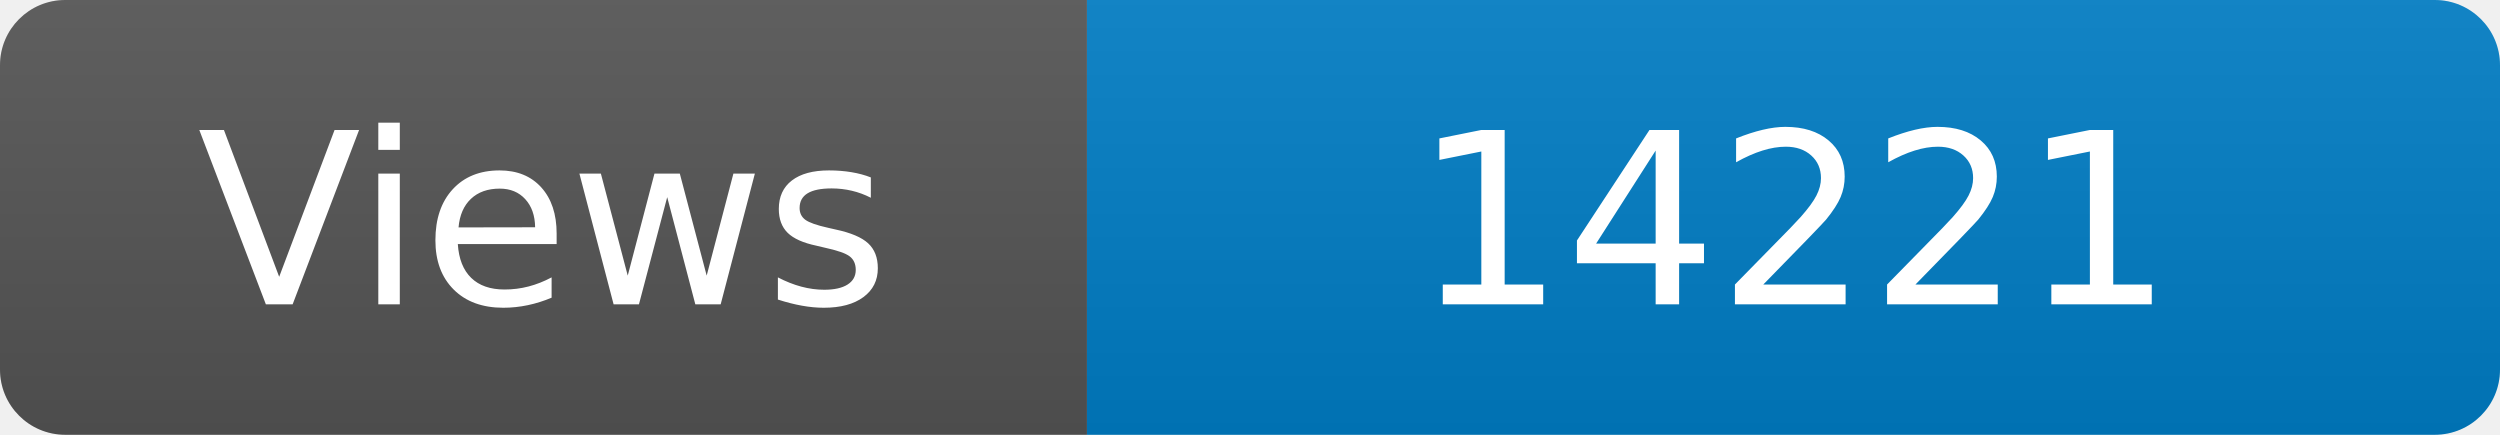
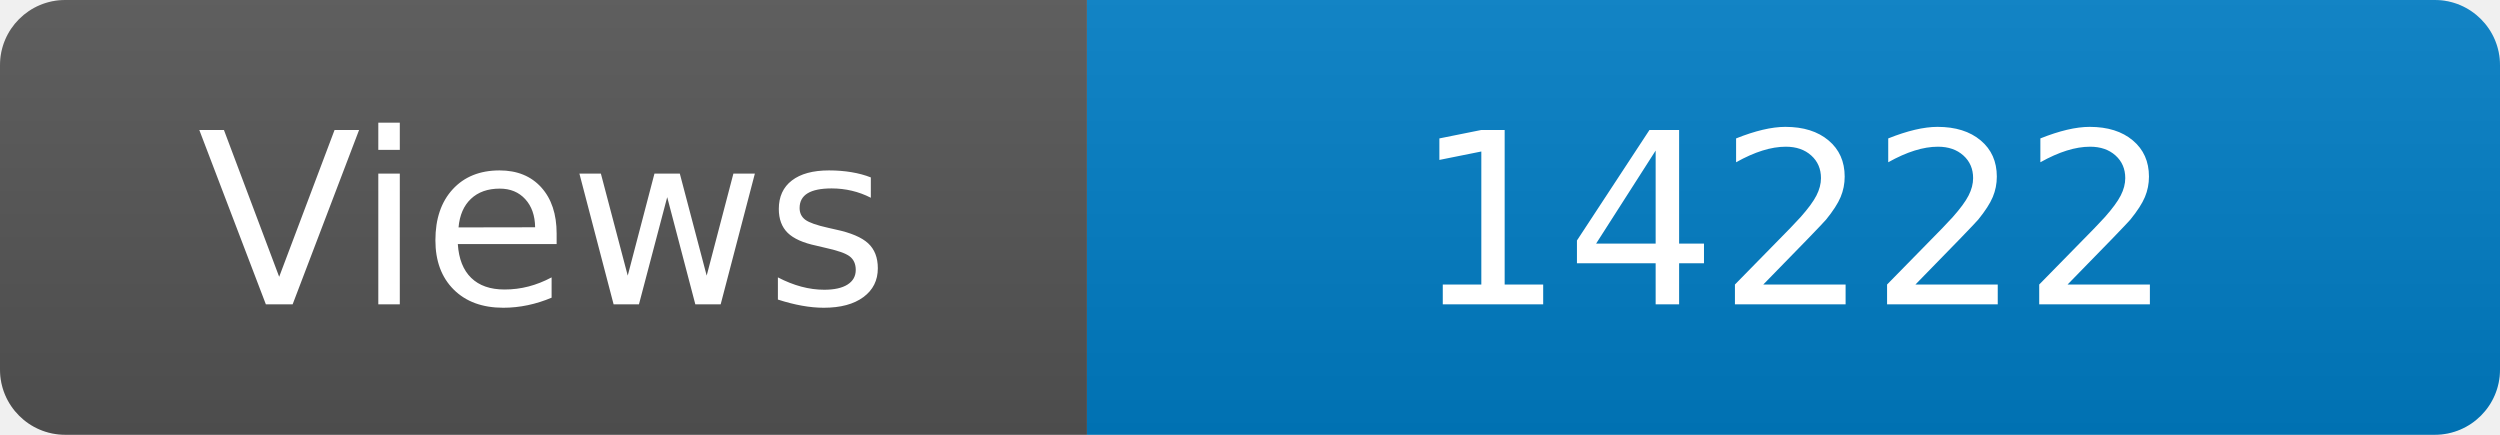
<svg xmlns="http://www.w3.org/2000/svg" width="115" height="20" role="img" aria-label="Maintained?: yes">
  <linearGradient id="s" x2="0" y2="100%">
    <stop offset="0" stop-color="#bbb" stop-opacity=".1" />
    <stop offset="1" stop-opacity=".1" />
  </linearGradient>
  <clipPath id="r">
    <rect width="115" height="20" rx="3" fill="#fff" />
  </clipPath>
  <g clip-path="url(#r)">
    <rect width="50" height="20" fill="#555" />
    <rect x="50" width="160" height="20" fill="#007ec6" />
    <rect width="115" height="20" fill="url(#s)" />
  </g>
  <g fill="#fff" text-anchor="middle" font-family="Verdana,Geneva,DejaVu Sans,sans-serif" font-size="110">
    <text x="250" y="140" transform="scale(.1)" fill="#fff">Views</text>
-     <text x="825" y="140" transform="scale(.1)" fill="#fff">14221</text>
+     <text x="825" y="140" transform="scale(.1)" fill="#fff">14222</text>
  </g>
</svg>
